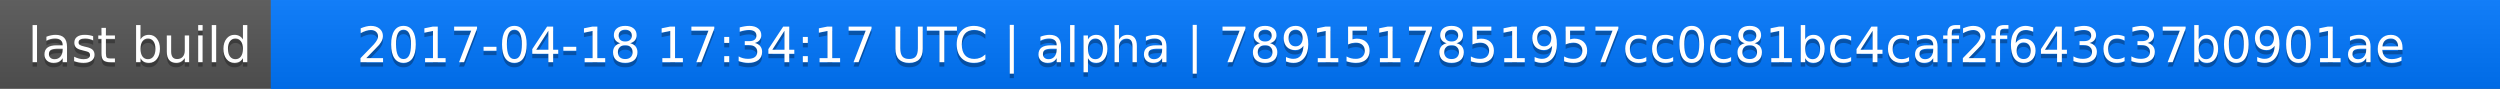
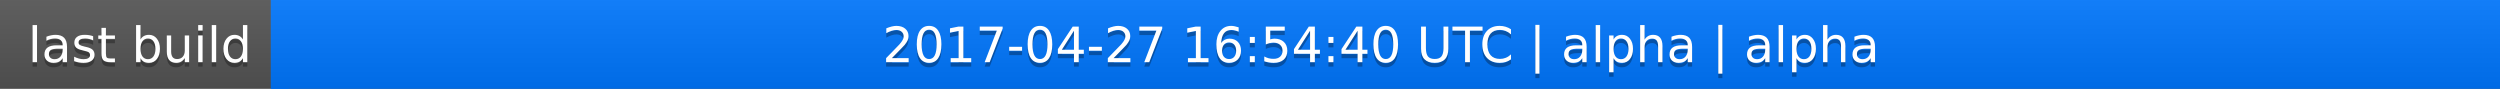
<svg xmlns="http://www.w3.org/2000/svg" width="563" height="20">
  <linearGradient id="a" x2="0" y2="100%">
    <stop offset="0" stop-color="#bbb" stop-opacity=".1" />
    <stop offset="1" stop-opacity=".1" />
  </linearGradient>
  <rect rx="0" width="563" height="20" fill="#555" />
  <rect rx="0" x="61" width="502" height="20" fill="#07f" />
  <path fill="#07f" d="M61 0h4v20h-4z" />
  <rect rx="0" width="563" height="20" fill="url(#a)" />
  <g fill="#fff" text-anchor="middle" font-family="DejaVu Sans,Verdana,Geneva,sans-serif" font-size="11">
    <text x="31.5" y="15" fill="#010101" fill-opacity=".3">last build</text>
    <text x="31.5" y="14">last build</text>
-     <text x="311" y="15" fill="#010101" fill-opacity=".3">2017-04-18 17:34:17 UTC | alpha | 7891517851957cc0c81bc4caf2f643c37b0901ae</text>
-     <text x="311" y="14">2017-04-18 17:34:17 UTC | alpha | 7891517851957cc0c81bc4caf2f643c37b0901ae</text>
+     <text x="311" y="15" fill="#010101" fill-opacity=".3">2017-04-27 16:54:40 UTC | alpha | alpha</text>
+     <text x="311" y="14">2017-04-27 16:54:40 UTC | alpha | alpha</text>
  </g>
</svg>
